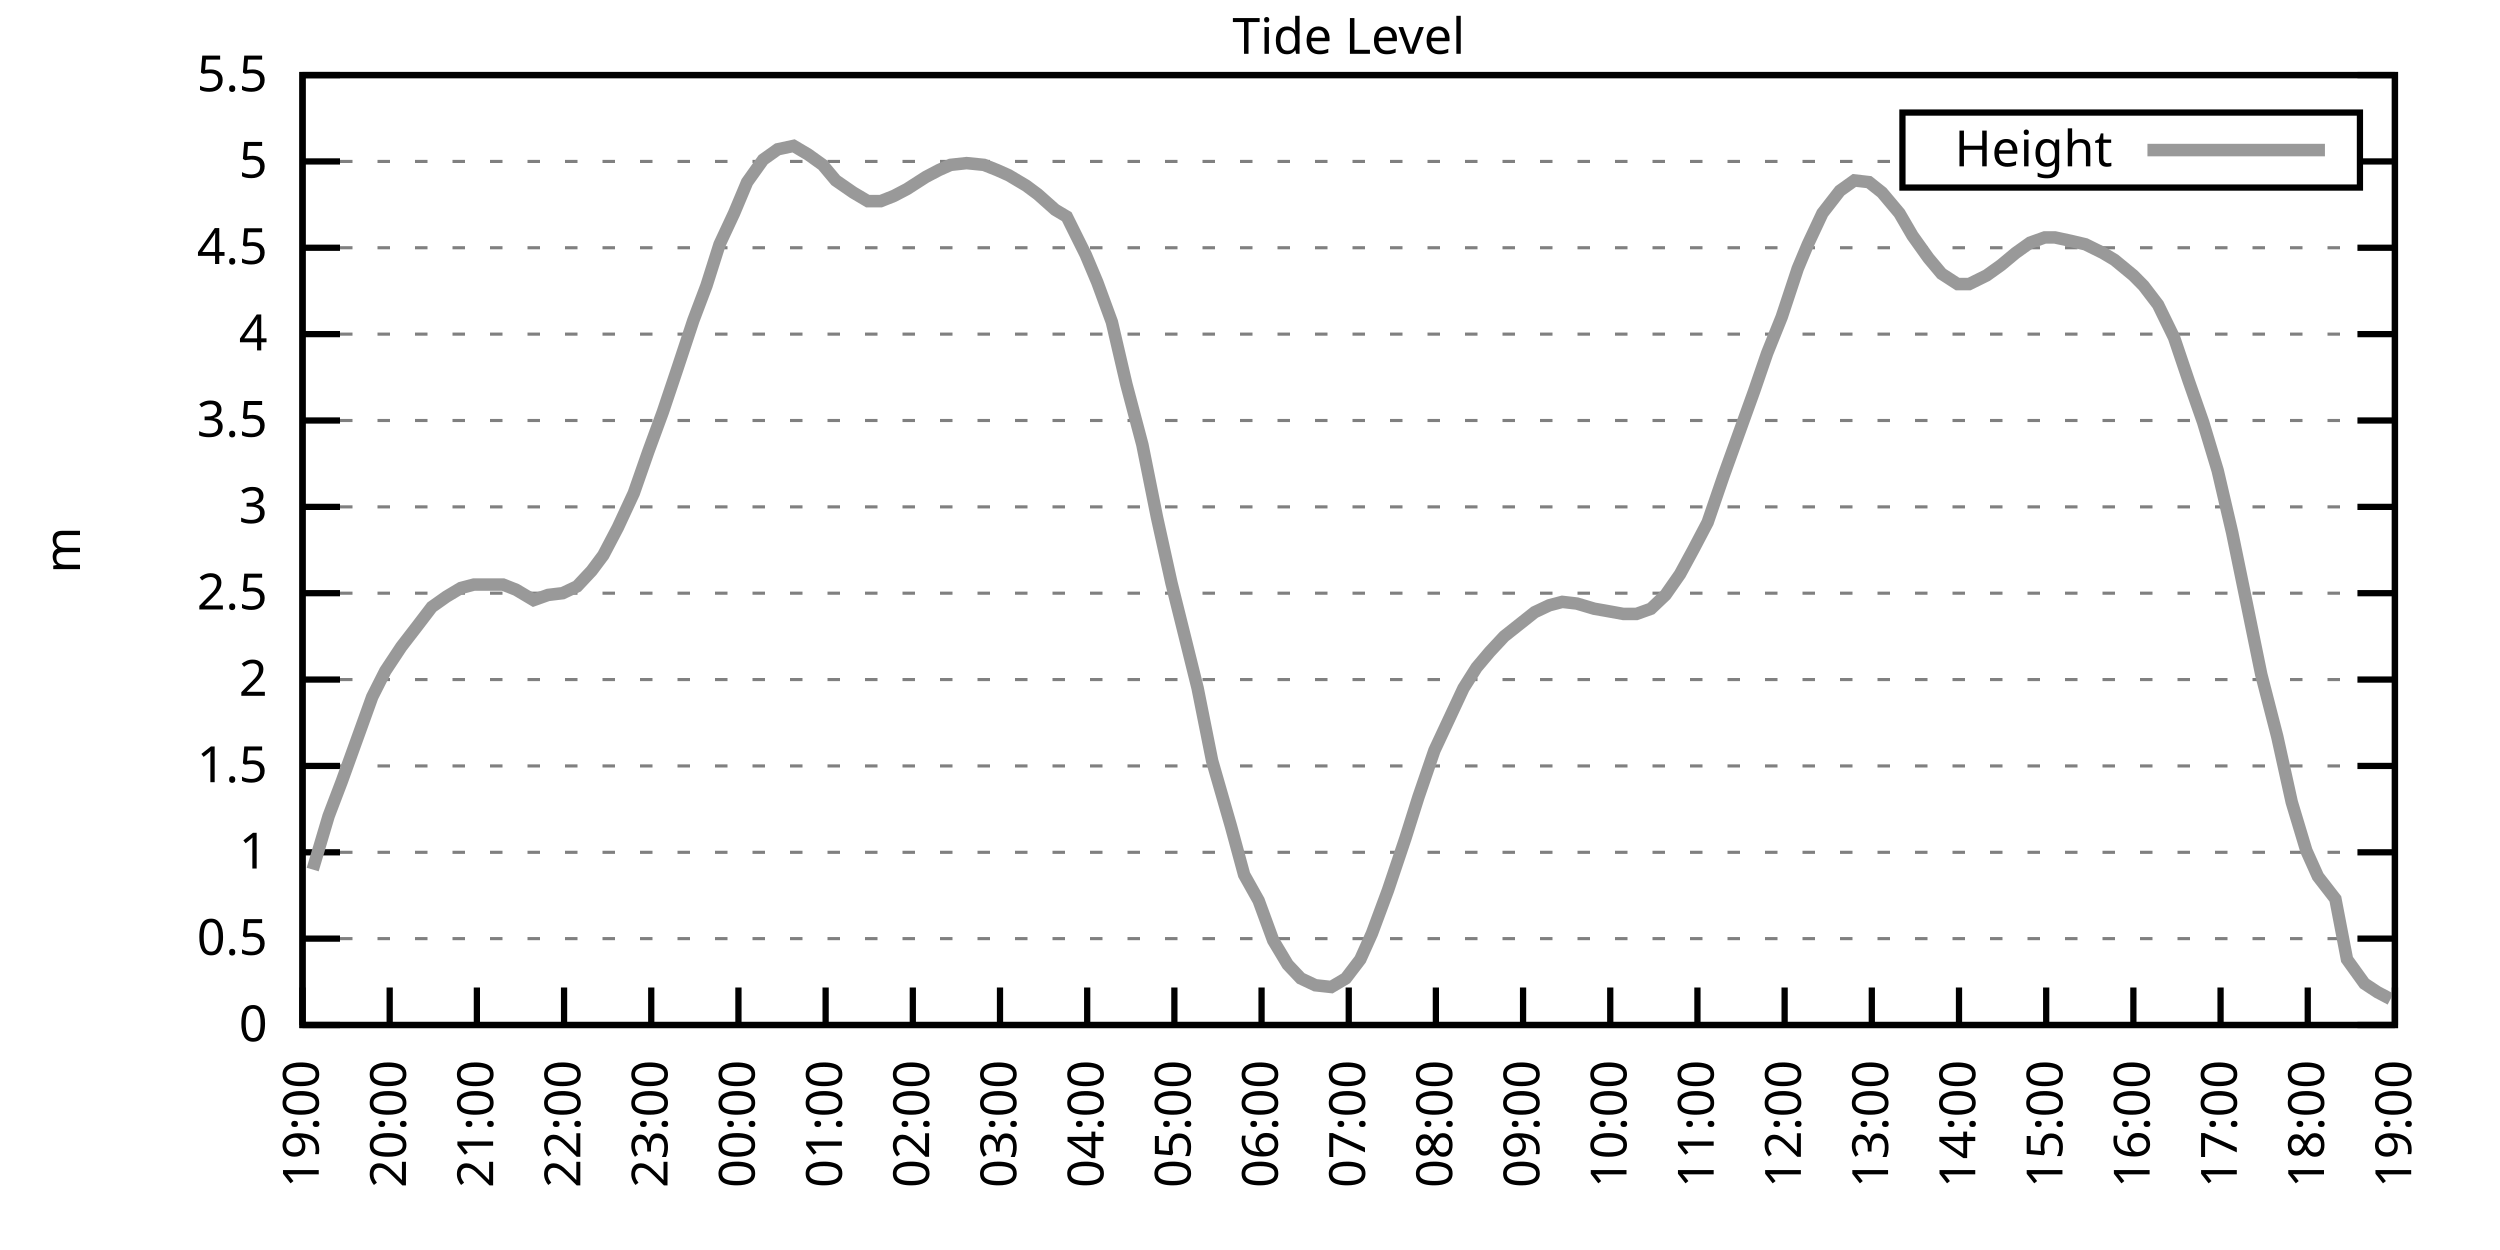
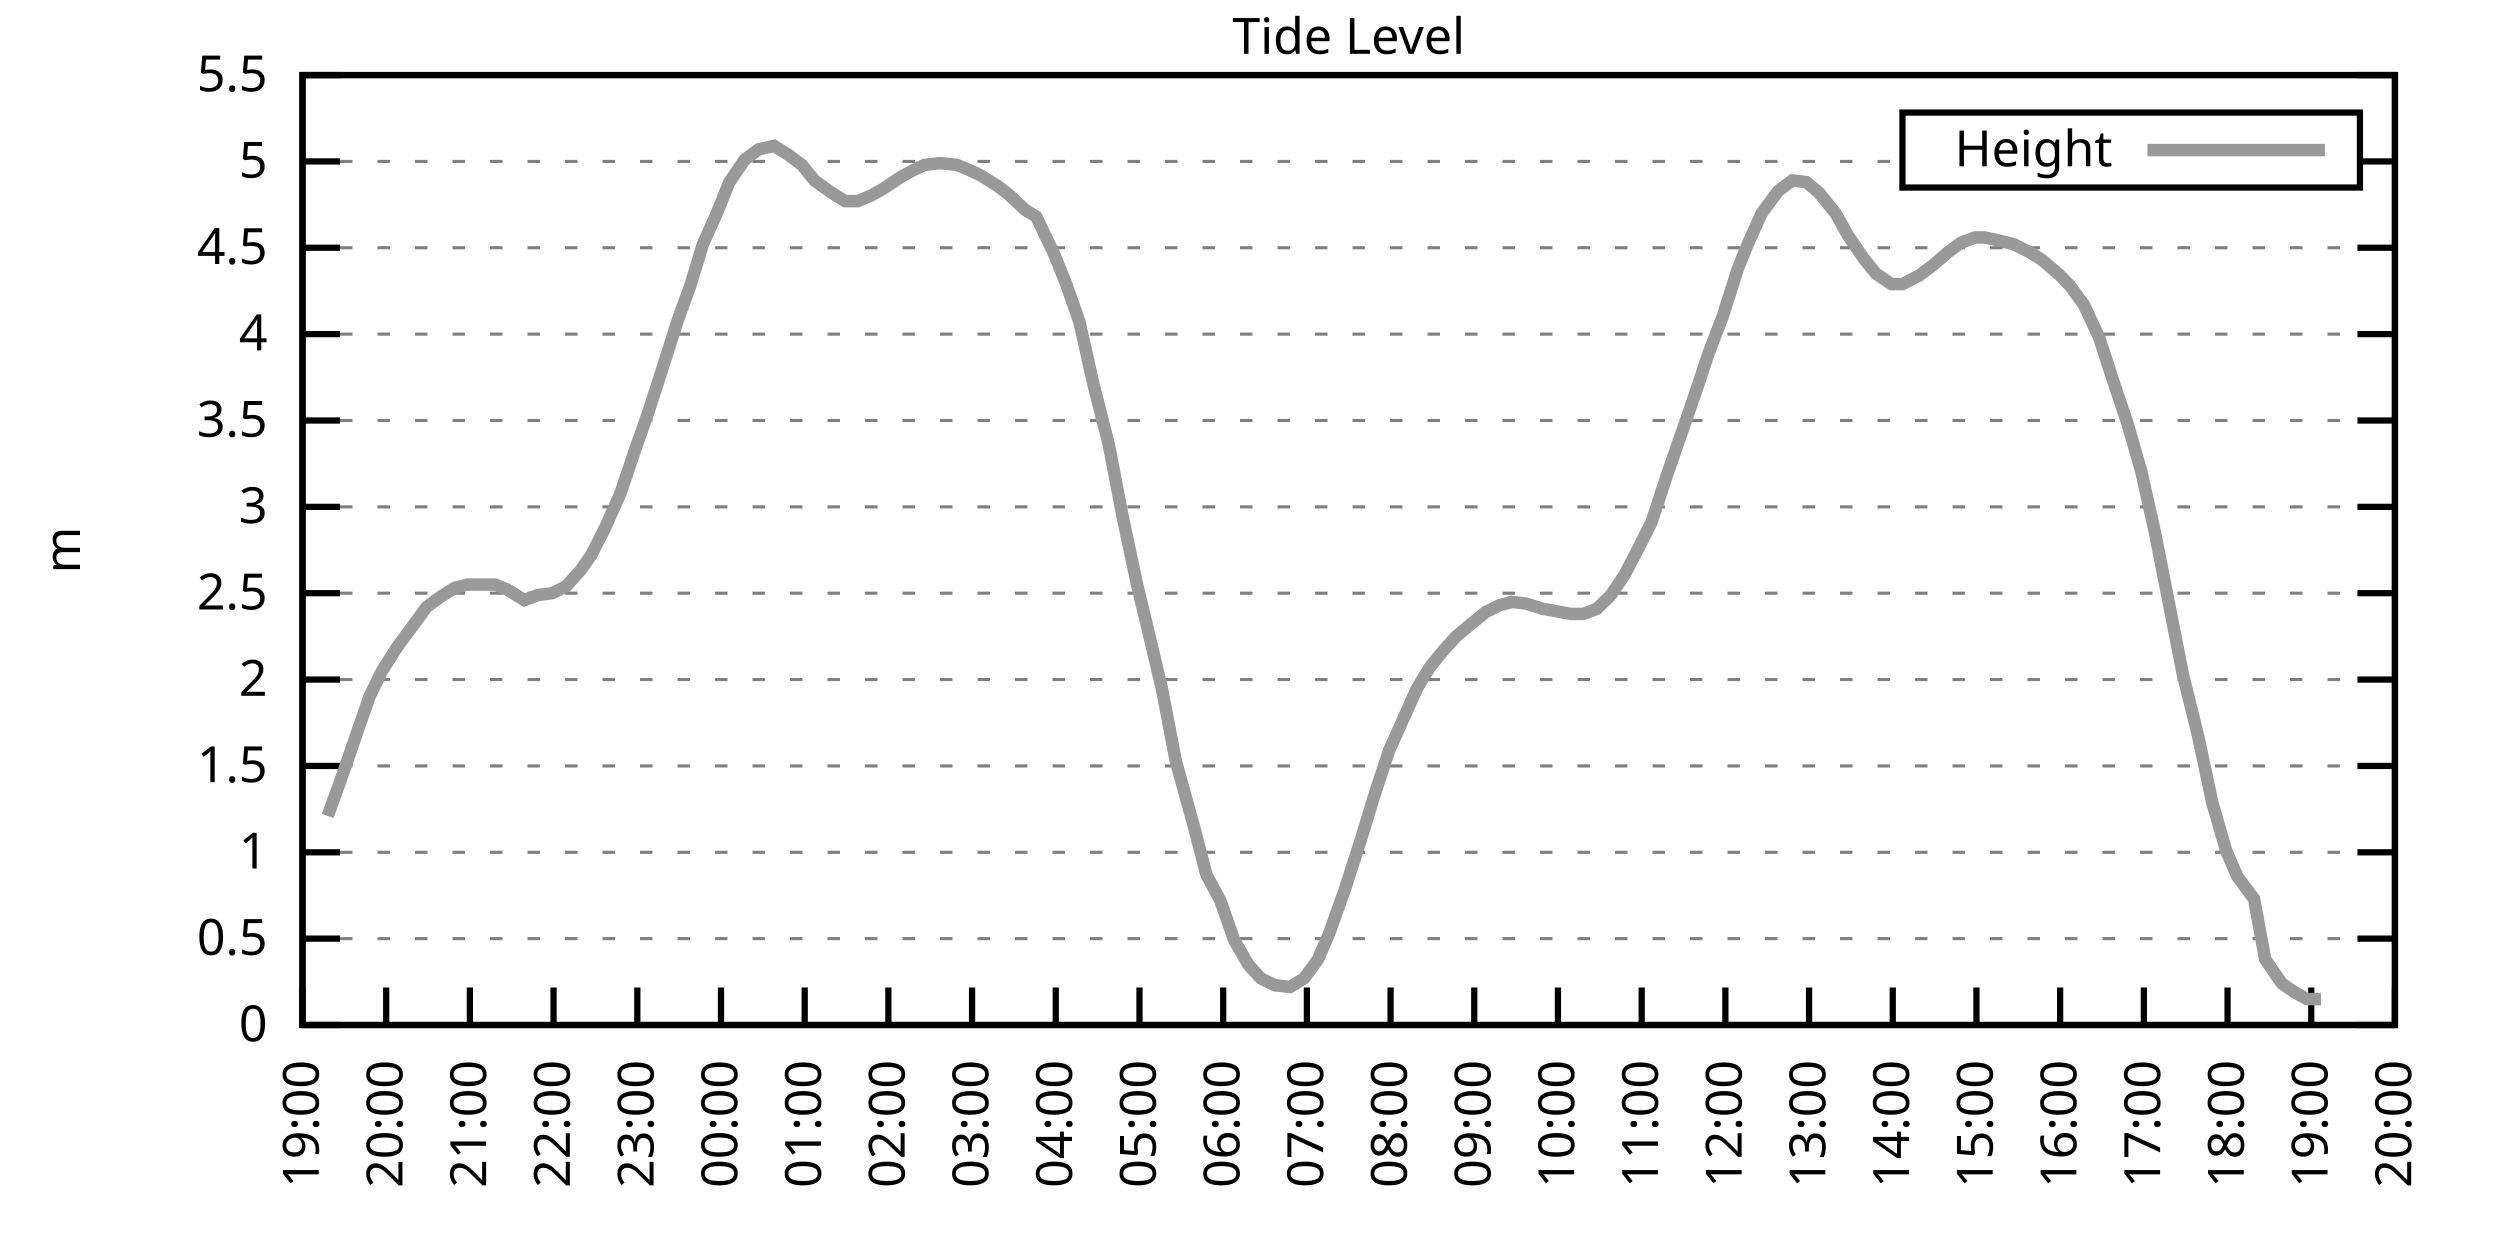
<svg xmlns="http://www.w3.org/2000/svg" xmlns:xlink="http://www.w3.org/1999/xlink" width="400" height="200" viewBox="0 0 400 200">
  <g id="gnuplot_canvas">
    <rect x="0" y="0" width="400" height="200" fill="none" />
    <defs>
      <circle id="gpDot" r="0.5" stroke-width="0.5" stroke="currentColor" />
      <path id="gpPt0" stroke-width="0.333" stroke="currentColor" d="M-1,0 h2 M0,-1 v2" />
      <path id="gpPt1" stroke-width="0.333" stroke="currentColor" d="M-1,-1 L1,1 M1,-1 L-1,1" />
      <path id="gpPt2" stroke-width="0.333" stroke="currentColor" d="M-1,0 L1,0 M0,-1 L0,1 M-1,-1 L1,1 M-1,1 L1,-1" />
      <rect id="gpPt3" stroke-width="0.333" stroke="currentColor" x="-1" y="-1" width="2" height="2" />
      <rect id="gpPt4" stroke-width="0.333" stroke="currentColor" fill="currentColor" x="-1" y="-1" width="2" height="2" />
      <circle id="gpPt5" stroke-width="0.333" stroke="currentColor" cx="0" cy="0" r="1" />
      <use xlink:href="#gpPt5" id="gpPt6" fill="currentColor" stroke="none" />
      <path id="gpPt7" stroke-width="0.333" stroke="currentColor" d="M0,-1.33 L-1.33,0.67 L1.33,0.67 z" />
      <use xlink:href="#gpPt7" id="gpPt8" fill="currentColor" stroke="none" />
      <use xlink:href="#gpPt7" id="gpPt9" stroke="currentColor" transform="rotate(180)" />
      <use xlink:href="#gpPt9" id="gpPt10" fill="currentColor" stroke="none" />
      <use xlink:href="#gpPt3" id="gpPt11" stroke="currentColor" transform="rotate(45)" />
      <use xlink:href="#gpPt11" id="gpPt12" fill="currentColor" stroke="none" />
      <path id="gpPt13" stroke-width="0.333" stroke="currentColor" d="M0,1.330 L1.265,0.411 L0.782,-1.067 L-0.782,-1.076 L-1.265,0.411 z" />
      <use xlink:href="#gpPt13" id="gpPt14" fill="currentColor" stroke="none" />
      <filter id="textbox" filterUnits="objectBoundingBox" x="0" y="0" height="1" width="1">
        <feFlood flood-color="white" flood-opacity="1" result="bgnd" />
        <feComposite in="SourceGraphic" in2="bgnd" operator="atop" />
      </filter>
      <filter id="greybox" filterUnits="objectBoundingBox" x="0" y="0" height="1" width="1">
        <feFlood flood-color="lightgrey" flood-opacity="1" result="grey" />
        <feComposite in="SourceGraphic" in2="grey" operator="atop" />
      </filter>
    </defs>
    <g fill="none" color="white" stroke="currentColor" stroke-width="1.00" stroke-linecap="butt" stroke-linejoin="miter">
</g>
    <g fill="none" color="black" stroke="currentColor" stroke-width="1.00" stroke-linecap="butt" stroke-linejoin="miter">
      <g stroke="none" shape-rendering="crispEdges">
        <polygon fill="rgb(255, 255, 255)" points="48.40,164.00 383.18,164.00 383.18,12.02 48.40,12.02 " />
      </g>
    </g>
    <g fill="none" color="black" stroke="currentColor" stroke-width="1.00" stroke-linecap="butt" stroke-linejoin="miter">
</g>
    <g fill="none" color="black" stroke="black" stroke-width="0.50" stroke-linecap="butt" stroke-linejoin="miter">
</g>
    <g fill="none" color="gray" stroke="currentColor" stroke-width="0.50" stroke-linecap="butt" stroke-linejoin="miter">
      <path stroke="gray" stroke-dasharray="2,4" class="gridline" d="M48.40,164.00 L383.19,164.00  " />
    </g>
    <g fill="none" color="gray" stroke="gray" stroke-width="1.00" stroke-linecap="butt" stroke-linejoin="miter">
</g>
    <g fill="none" color="black" stroke="currentColor" stroke-width="1.00" stroke-linecap="butt" stroke-linejoin="miter">
      <path stroke="black" d="M48.40,164.00 L54.40,164.00 M383.19,164.00 L377.19,164.00  " />
      <g transform="translate(42.80,166.60)" stroke="none" fill="black" font-family="Sans" font-size="8.00" text-anchor="end">
        <text>
          <tspan font-family="Sans"> 0</tspan>
        </text>
      </g>
    </g>
    <g fill="none" color="black" stroke="currentColor" stroke-width="1.00" stroke-linecap="butt" stroke-linejoin="miter">
</g>
    <g fill="none" color="black" stroke="black" stroke-width="0.50" stroke-linecap="butt" stroke-linejoin="miter">
</g>
    <g fill="none" color="gray" stroke="currentColor" stroke-width="0.50" stroke-linecap="butt" stroke-linejoin="miter">
      <path stroke="gray" stroke-dasharray="2,4" class="gridline" d="M48.40,150.18 L383.19,150.18  " />
    </g>
    <g fill="none" color="gray" stroke="gray" stroke-width="1.00" stroke-linecap="butt" stroke-linejoin="miter">
</g>
    <g fill="none" color="black" stroke="currentColor" stroke-width="1.00" stroke-linecap="butt" stroke-linejoin="miter">
      <path stroke="black" d="M48.40,150.18 L54.40,150.18 M383.19,150.18 L377.19,150.18  " />
      <g transform="translate(42.80,152.78)" stroke="none" fill="black" font-family="Sans" font-size="8.00" text-anchor="end">
        <text>
          <tspan font-family="Sans"> 0.5</tspan>
        </text>
      </g>
    </g>
    <g fill="none" color="black" stroke="currentColor" stroke-width="1.00" stroke-linecap="butt" stroke-linejoin="miter">
</g>
    <g fill="none" color="black" stroke="black" stroke-width="0.50" stroke-linecap="butt" stroke-linejoin="miter">
</g>
    <g fill="none" color="gray" stroke="currentColor" stroke-width="0.50" stroke-linecap="butt" stroke-linejoin="miter">
      <path stroke="gray" stroke-dasharray="2,4" class="gridline" d="M48.40,136.37 L383.19,136.37  " />
    </g>
    <g fill="none" color="gray" stroke="gray" stroke-width="1.00" stroke-linecap="butt" stroke-linejoin="miter">
</g>
    <g fill="none" color="black" stroke="currentColor" stroke-width="1.00" stroke-linecap="butt" stroke-linejoin="miter">
      <path stroke="black" d="M48.40,136.37 L54.40,136.37 M383.19,136.37 L377.19,136.37  " />
      <g transform="translate(42.80,138.97)" stroke="none" fill="black" font-family="Sans" font-size="8.00" text-anchor="end">
        <text>
          <tspan font-family="Sans"> 1</tspan>
        </text>
      </g>
    </g>
    <g fill="none" color="black" stroke="currentColor" stroke-width="1.00" stroke-linecap="butt" stroke-linejoin="miter">
</g>
    <g fill="none" color="black" stroke="black" stroke-width="0.50" stroke-linecap="butt" stroke-linejoin="miter">
</g>
    <g fill="none" color="gray" stroke="currentColor" stroke-width="0.50" stroke-linecap="butt" stroke-linejoin="miter">
      <path stroke="gray" stroke-dasharray="2,4" class="gridline" d="M48.40,122.55 L383.19,122.55  " />
    </g>
    <g fill="none" color="gray" stroke="gray" stroke-width="1.00" stroke-linecap="butt" stroke-linejoin="miter">
</g>
    <g fill="none" color="black" stroke="currentColor" stroke-width="1.00" stroke-linecap="butt" stroke-linejoin="miter">
      <path stroke="black" d="M48.40,122.55 L54.40,122.55 M383.19,122.55 L377.19,122.55  " />
      <g transform="translate(42.80,125.15)" stroke="none" fill="black" font-family="Sans" font-size="8.00" text-anchor="end">
        <text>
          <tspan font-family="Sans"> 1.5</tspan>
        </text>
      </g>
    </g>
    <g fill="none" color="black" stroke="currentColor" stroke-width="1.00" stroke-linecap="butt" stroke-linejoin="miter">
</g>
    <g fill="none" color="black" stroke="black" stroke-width="0.50" stroke-linecap="butt" stroke-linejoin="miter">
</g>
    <g fill="none" color="gray" stroke="currentColor" stroke-width="0.50" stroke-linecap="butt" stroke-linejoin="miter">
      <path stroke="gray" stroke-dasharray="2,4" class="gridline" d="M48.40,108.73 L383.19,108.73  " />
    </g>
    <g fill="none" color="gray" stroke="gray" stroke-width="1.00" stroke-linecap="butt" stroke-linejoin="miter">
</g>
    <g fill="none" color="black" stroke="currentColor" stroke-width="1.00" stroke-linecap="butt" stroke-linejoin="miter">
      <path stroke="black" d="M48.40,108.73 L54.40,108.73 M383.19,108.73 L377.19,108.73  " />
      <g transform="translate(42.80,111.33)" stroke="none" fill="black" font-family="Sans" font-size="8.00" text-anchor="end">
        <text>
          <tspan font-family="Sans"> 2</tspan>
        </text>
      </g>
    </g>
    <g fill="none" color="black" stroke="currentColor" stroke-width="1.00" stroke-linecap="butt" stroke-linejoin="miter">
</g>
    <g fill="none" color="black" stroke="black" stroke-width="0.50" stroke-linecap="butt" stroke-linejoin="miter">
</g>
    <g fill="none" color="gray" stroke="currentColor" stroke-width="0.50" stroke-linecap="butt" stroke-linejoin="miter">
      <path stroke="gray" stroke-dasharray="2,4" class="gridline" d="M48.40,94.91 L383.19,94.91  " />
    </g>
    <g fill="none" color="gray" stroke="gray" stroke-width="1.00" stroke-linecap="butt" stroke-linejoin="miter">
</g>
    <g fill="none" color="black" stroke="currentColor" stroke-width="1.00" stroke-linecap="butt" stroke-linejoin="miter">
      <path stroke="black" d="M48.40,94.91 L54.40,94.91 M383.19,94.91 L377.19,94.91  " />
      <g transform="translate(42.80,97.51)" stroke="none" fill="black" font-family="Sans" font-size="8.00" text-anchor="end">
        <text>
          <tspan font-family="Sans"> 2.5</tspan>
        </text>
      </g>
    </g>
    <g fill="none" color="black" stroke="currentColor" stroke-width="1.00" stroke-linecap="butt" stroke-linejoin="miter">
</g>
    <g fill="none" color="black" stroke="black" stroke-width="0.50" stroke-linecap="butt" stroke-linejoin="miter">
</g>
    <g fill="none" color="gray" stroke="currentColor" stroke-width="0.50" stroke-linecap="butt" stroke-linejoin="miter">
      <path stroke="gray" stroke-dasharray="2,4" class="gridline" d="M48.40,81.10 L383.19,81.10  " />
    </g>
    <g fill="none" color="gray" stroke="gray" stroke-width="1.00" stroke-linecap="butt" stroke-linejoin="miter">
</g>
    <g fill="none" color="black" stroke="currentColor" stroke-width="1.00" stroke-linecap="butt" stroke-linejoin="miter">
      <path stroke="black" d="M48.40,81.10 L54.40,81.10 M383.19,81.10 L377.19,81.10  " />
      <g transform="translate(42.80,83.70)" stroke="none" fill="black" font-family="Sans" font-size="8.00" text-anchor="end">
        <text>
          <tspan font-family="Sans"> 3</tspan>
        </text>
      </g>
    </g>
    <g fill="none" color="black" stroke="currentColor" stroke-width="1.00" stroke-linecap="butt" stroke-linejoin="miter">
</g>
    <g fill="none" color="black" stroke="black" stroke-width="0.50" stroke-linecap="butt" stroke-linejoin="miter">
</g>
    <g fill="none" color="gray" stroke="currentColor" stroke-width="0.50" stroke-linecap="butt" stroke-linejoin="miter">
      <path stroke="gray" stroke-dasharray="2,4" class="gridline" d="M48.40,67.28 L383.19,67.28  " />
    </g>
    <g fill="none" color="gray" stroke="gray" stroke-width="1.00" stroke-linecap="butt" stroke-linejoin="miter">
</g>
    <g fill="none" color="black" stroke="currentColor" stroke-width="1.00" stroke-linecap="butt" stroke-linejoin="miter">
      <path stroke="black" d="M48.40,67.28 L54.40,67.28 M383.19,67.28 L377.19,67.28  " />
      <g transform="translate(42.80,69.88)" stroke="none" fill="black" font-family="Sans" font-size="8.00" text-anchor="end">
        <text>
          <tspan font-family="Sans"> 3.5</tspan>
        </text>
      </g>
    </g>
    <g fill="none" color="black" stroke="currentColor" stroke-width="1.00" stroke-linecap="butt" stroke-linejoin="miter">
</g>
    <g fill="none" color="black" stroke="black" stroke-width="0.50" stroke-linecap="butt" stroke-linejoin="miter">
</g>
    <g fill="none" color="gray" stroke="currentColor" stroke-width="0.50" stroke-linecap="butt" stroke-linejoin="miter">
      <path stroke="gray" stroke-dasharray="2,4" class="gridline" d="M48.40,53.46 L383.19,53.46  " />
    </g>
    <g fill="none" color="gray" stroke="gray" stroke-width="1.00" stroke-linecap="butt" stroke-linejoin="miter">
</g>
    <g fill="none" color="black" stroke="currentColor" stroke-width="1.00" stroke-linecap="butt" stroke-linejoin="miter">
      <path stroke="black" d="M48.40,53.46 L54.40,53.46 M383.19,53.46 L377.19,53.46  " />
      <g transform="translate(42.80,56.06)" stroke="none" fill="black" font-family="Sans" font-size="8.00" text-anchor="end">
        <text>
          <tspan font-family="Sans"> 4</tspan>
        </text>
      </g>
    </g>
    <g fill="none" color="black" stroke="currentColor" stroke-width="1.00" stroke-linecap="butt" stroke-linejoin="miter">
</g>
    <g fill="none" color="black" stroke="black" stroke-width="0.50" stroke-linecap="butt" stroke-linejoin="miter">
</g>
    <g fill="none" color="gray" stroke="currentColor" stroke-width="0.50" stroke-linecap="butt" stroke-linejoin="miter">
      <path stroke="gray" stroke-dasharray="2,4" class="gridline" d="M48.40,39.64 L383.19,39.64  " />
    </g>
    <g fill="none" color="gray" stroke="gray" stroke-width="1.00" stroke-linecap="butt" stroke-linejoin="miter">
</g>
    <g fill="none" color="black" stroke="currentColor" stroke-width="1.00" stroke-linecap="butt" stroke-linejoin="miter">
      <path stroke="black" d="M48.40,39.64 L54.40,39.64 M383.19,39.64 L377.19,39.64  " />
      <g transform="translate(42.80,42.24)" stroke="none" fill="black" font-family="Sans" font-size="8.00" text-anchor="end">
        <text>
          <tspan font-family="Sans"> 4.5</tspan>
        </text>
      </g>
    </g>
    <g fill="none" color="black" stroke="currentColor" stroke-width="1.00" stroke-linecap="butt" stroke-linejoin="miter">
</g>
    <g fill="none" color="black" stroke="black" stroke-width="0.50" stroke-linecap="butt" stroke-linejoin="miter">
</g>
    <g fill="none" color="gray" stroke="currentColor" stroke-width="0.50" stroke-linecap="butt" stroke-linejoin="miter">
      <path stroke="gray" stroke-dasharray="2,4" class="gridline" d="M48.40,25.83 L304.39,25.83 M377.59,25.83 L383.19,25.83  " />
    </g>
    <g fill="none" color="gray" stroke="gray" stroke-width="1.00" stroke-linecap="butt" stroke-linejoin="miter">
</g>
    <g fill="none" color="black" stroke="currentColor" stroke-width="1.00" stroke-linecap="butt" stroke-linejoin="miter">
      <path stroke="black" d="M48.40,25.83 L54.40,25.83 M383.19,25.83 L377.19,25.83  " />
      <g transform="translate(42.80,28.43)" stroke="none" fill="black" font-family="Sans" font-size="8.00" text-anchor="end">
        <text>
          <tspan font-family="Sans"> 5</tspan>
        </text>
      </g>
    </g>
    <g fill="none" color="black" stroke="currentColor" stroke-width="1.00" stroke-linecap="butt" stroke-linejoin="miter">
</g>
    <g fill="none" color="black" stroke="black" stroke-width="0.50" stroke-linecap="butt" stroke-linejoin="miter">
</g>
    <g fill="none" color="gray" stroke="currentColor" stroke-width="0.50" stroke-linecap="butt" stroke-linejoin="miter">
      <path stroke="gray" stroke-dasharray="2,4" class="gridline" d="M48.40,12.01 L383.19,12.01  " />
    </g>
    <g fill="none" color="gray" stroke="gray" stroke-width="1.00" stroke-linecap="butt" stroke-linejoin="miter">
</g>
    <g fill="none" color="black" stroke="currentColor" stroke-width="1.00" stroke-linecap="butt" stroke-linejoin="miter">
      <path stroke="black" d="M48.40,12.01 L54.40,12.01 M383.19,12.01 L377.19,12.01  " />
      <g transform="translate(42.80,14.61)" stroke="none" fill="black" font-family="Sans" font-size="8.00" text-anchor="end">
        <text>
          <tspan font-family="Sans"> 5.5</tspan>
        </text>
      </g>
    </g>
    <g fill="none" color="black" stroke="currentColor" stroke-width="1.00" stroke-linecap="butt" stroke-linejoin="miter">
      <path stroke="black" d="M48.40,164.00 L48.40,158.00  " />
      <g transform="translate(51.00,169.60) rotate(270.00)" stroke="none" fill="black" font-family="Sans" font-size="8.00" text-anchor="end">
        <text>
          <tspan font-family="Sans">19:00</tspan>
        </text>
      </g>
    </g>
    <g fill="none" color="black" stroke="currentColor" stroke-width="1.00" stroke-linecap="butt" stroke-linejoin="miter">
-       <path stroke="black" d="M62.35,164.00 L62.35,158.00  " />
-       <g transform="translate(64.95,169.60) rotate(270.00)" stroke="none" fill="black" font-family="Sans" font-size="8.00" text-anchor="end">
+       <path stroke="black" d="M61.79,164.00 L61.79,158.00  " />
+       <g transform="translate(64.39,169.60) rotate(270.00)" stroke="none" fill="black" font-family="Sans" font-size="8.00" text-anchor="end">
        <text>
          <tspan font-family="Sans">20:00</tspan>
        </text>
      </g>
    </g>
    <g fill="none" color="black" stroke="currentColor" stroke-width="1.00" stroke-linecap="butt" stroke-linejoin="miter">
-       <path stroke="black" d="M76.30,164.00 L76.30,158.00  " />
-       <g transform="translate(78.90,169.60) rotate(270.00)" stroke="none" fill="black" font-family="Sans" font-size="8.00" text-anchor="end">
+       <path stroke="black" d="M75.18,164.00 L75.18,158.00  " />
+       <g transform="translate(77.78,169.60) rotate(270.00)" stroke="none" fill="black" font-family="Sans" font-size="8.00" text-anchor="end">
        <text>
          <tspan font-family="Sans">21:00</tspan>
        </text>
      </g>
    </g>
    <g fill="none" color="black" stroke="currentColor" stroke-width="1.00" stroke-linecap="butt" stroke-linejoin="miter">
-       <path stroke="black" d="M90.25,164.00 L90.25,158.00  " />
-       <g transform="translate(92.85,169.60) rotate(270.00)" stroke="none" fill="black" font-family="Sans" font-size="8.00" text-anchor="end">
+       <path stroke="black" d="M88.57,164.00 L88.57,158.00  " />
+       <g transform="translate(91.17,169.60) rotate(270.00)" stroke="none" fill="black" font-family="Sans" font-size="8.00" text-anchor="end">
        <text>
          <tspan font-family="Sans">22:00</tspan>
        </text>
      </g>
    </g>
    <g fill="none" color="black" stroke="currentColor" stroke-width="1.00" stroke-linecap="butt" stroke-linejoin="miter">
-       <path stroke="black" d="M104.20,164.00 L104.20,158.00  " />
-       <g transform="translate(106.80,169.60) rotate(270.00)" stroke="none" fill="black" font-family="Sans" font-size="8.00" text-anchor="end">
+       <path stroke="black" d="M101.97,164.00 L101.97,158.00  " />
+       <g transform="translate(104.57,169.60) rotate(270.00)" stroke="none" fill="black" font-family="Sans" font-size="8.00" text-anchor="end">
        <text>
          <tspan font-family="Sans">23:00</tspan>
        </text>
      </g>
    </g>
    <g fill="none" color="black" stroke="currentColor" stroke-width="1.00" stroke-linecap="butt" stroke-linejoin="miter">
-       <path stroke="black" d="M118.15,164.00 L118.15,158.00  " />
-       <g transform="translate(120.75,169.60) rotate(270.00)" stroke="none" fill="black" font-family="Sans" font-size="8.00" text-anchor="end">
+       <path stroke="black" d="M115.36,164.00 L115.36,158.00  " />
+       <g transform="translate(117.96,169.60) rotate(270.00)" stroke="none" fill="black" font-family="Sans" font-size="8.00" text-anchor="end">
        <text>
          <tspan font-family="Sans">00:00</tspan>
        </text>
      </g>
    </g>
    <g fill="none" color="black" stroke="currentColor" stroke-width="1.00" stroke-linecap="butt" stroke-linejoin="miter">
-       <path stroke="black" d="M132.10,164.00 L132.10,158.00  " />
-       <g transform="translate(134.70,169.60) rotate(270.00)" stroke="none" fill="black" font-family="Sans" font-size="8.00" text-anchor="end">
+       <path stroke="black" d="M128.75,164.00 L128.75,158.00  " />
+       <g transform="translate(131.35,169.60) rotate(270.00)" stroke="none" fill="black" font-family="Sans" font-size="8.00" text-anchor="end">
        <text>
          <tspan font-family="Sans">01:00</tspan>
        </text>
      </g>
    </g>
    <g fill="none" color="black" stroke="currentColor" stroke-width="1.00" stroke-linecap="butt" stroke-linejoin="miter">
-       <path stroke="black" d="M146.05,164.00 L146.05,158.00  " />
-       <g transform="translate(148.65,169.60) rotate(270.00)" stroke="none" fill="black" font-family="Sans" font-size="8.00" text-anchor="end">
+       <path stroke="black" d="M142.14,164.00 L142.14,158.00  " />
+       <g transform="translate(144.74,169.60) rotate(270.00)" stroke="none" fill="black" font-family="Sans" font-size="8.00" text-anchor="end">
        <text>
          <tspan font-family="Sans">02:00</tspan>
        </text>
      </g>
    </g>
    <g fill="none" color="black" stroke="currentColor" stroke-width="1.00" stroke-linecap="butt" stroke-linejoin="miter">
-       <path stroke="black" d="M160.00,164.00 L160.00,158.00  " />
-       <g transform="translate(162.60,169.60) rotate(270.00)" stroke="none" fill="black" font-family="Sans" font-size="8.00" text-anchor="end">
+       <path stroke="black" d="M155.53,164.00 L155.53,158.00  " />
+       <g transform="translate(158.13,169.60) rotate(270.00)" stroke="none" fill="black" font-family="Sans" font-size="8.00" text-anchor="end">
        <text>
          <tspan font-family="Sans">03:00</tspan>
        </text>
      </g>
    </g>
    <g fill="none" color="black" stroke="currentColor" stroke-width="1.00" stroke-linecap="butt" stroke-linejoin="miter">
-       <path stroke="black" d="M173.95,164.00 L173.95,158.00  " />
-       <g transform="translate(176.55,169.60) rotate(270.00)" stroke="none" fill="black" font-family="Sans" font-size="8.00" text-anchor="end">
+       <path stroke="black" d="M168.92,164.00 L168.92,158.00  " />
+       <g transform="translate(171.52,169.60) rotate(270.00)" stroke="none" fill="black" font-family="Sans" font-size="8.00" text-anchor="end">
        <text>
          <tspan font-family="Sans">04:00</tspan>
        </text>
      </g>
    </g>
    <g fill="none" color="black" stroke="currentColor" stroke-width="1.00" stroke-linecap="butt" stroke-linejoin="miter">
-       <path stroke="black" d="M187.90,164.00 L187.90,158.00  " />
-       <g transform="translate(190.50,169.60) rotate(270.00)" stroke="none" fill="black" font-family="Sans" font-size="8.00" text-anchor="end">
+       <path stroke="black" d="M182.32,164.00 L182.32,158.00  " />
+       <g transform="translate(184.92,169.60) rotate(270.00)" stroke="none" fill="black" font-family="Sans" font-size="8.00" text-anchor="end">
        <text>
          <tspan font-family="Sans">05:00</tspan>
        </text>
      </g>
    </g>
    <g fill="none" color="black" stroke="currentColor" stroke-width="1.00" stroke-linecap="butt" stroke-linejoin="miter">
-       <path stroke="black" d="M201.85,164.00 L201.85,158.00  " />
-       <g transform="translate(204.45,169.60) rotate(270.00)" stroke="none" fill="black" font-family="Sans" font-size="8.00" text-anchor="end">
+       <path stroke="black" d="M195.71,164.00 L195.71,158.00  " />
+       <g transform="translate(198.31,169.60) rotate(270.00)" stroke="none" fill="black" font-family="Sans" font-size="8.00" text-anchor="end">
        <text>
          <tspan font-family="Sans">06:00</tspan>
        </text>
      </g>
    </g>
    <g fill="none" color="black" stroke="currentColor" stroke-width="1.00" stroke-linecap="butt" stroke-linejoin="miter">
-       <path stroke="black" d="M215.80,164.00 L215.80,158.00  " />
-       <g transform="translate(218.40,169.60) rotate(270.00)" stroke="none" fill="black" font-family="Sans" font-size="8.00" text-anchor="end">
+       <path stroke="black" d="M209.10,164.00 L209.10,158.00  " />
+       <g transform="translate(211.70,169.60) rotate(270.00)" stroke="none" fill="black" font-family="Sans" font-size="8.00" text-anchor="end">
        <text>
          <tspan font-family="Sans">07:00</tspan>
        </text>
      </g>
    </g>
    <g fill="none" color="black" stroke="currentColor" stroke-width="1.00" stroke-linecap="butt" stroke-linejoin="miter">
-       <path stroke="black" d="M229.74,164.00 L229.74,158.00  " />
-       <g transform="translate(232.34,169.60) rotate(270.00)" stroke="none" fill="black" font-family="Sans" font-size="8.00" text-anchor="end">
+       <path stroke="black" d="M222.49,164.00 L222.49,158.00  " />
+       <g transform="translate(225.09,169.60) rotate(270.00)" stroke="none" fill="black" font-family="Sans" font-size="8.00" text-anchor="end">
        <text>
          <tspan font-family="Sans">08:00</tspan>
        </text>
      </g>
    </g>
    <g fill="none" color="black" stroke="currentColor" stroke-width="1.00" stroke-linecap="butt" stroke-linejoin="miter">
-       <path stroke="black" d="M243.69,164.00 L243.69,158.00  " />
-       <g transform="translate(246.29,169.60) rotate(270.00)" stroke="none" fill="black" font-family="Sans" font-size="8.00" text-anchor="end">
+       <path stroke="black" d="M235.88,164.00 L235.88,158.00  " />
+       <g transform="translate(238.48,169.60) rotate(270.00)" stroke="none" fill="black" font-family="Sans" font-size="8.00" text-anchor="end">
        <text>
          <tspan font-family="Sans">09:00</tspan>
        </text>
      </g>
    </g>
    <g fill="none" color="black" stroke="currentColor" stroke-width="1.00" stroke-linecap="butt" stroke-linejoin="miter">
-       <path stroke="black" d="M257.64,164.00 L257.64,158.00  " />
-       <g transform="translate(260.24,169.60) rotate(270.00)" stroke="none" fill="black" font-family="Sans" font-size="8.00" text-anchor="end">
+       <path stroke="black" d="M249.27,164.00 L249.27,158.00  " />
+       <g transform="translate(251.87,169.60) rotate(270.00)" stroke="none" fill="black" font-family="Sans" font-size="8.00" text-anchor="end">
        <text>
          <tspan font-family="Sans">10:00</tspan>
        </text>
      </g>
    </g>
    <g fill="none" color="black" stroke="currentColor" stroke-width="1.00" stroke-linecap="butt" stroke-linejoin="miter">
-       <path stroke="black" d="M271.59,164.00 L271.59,158.00  " />
-       <g transform="translate(274.19,169.60) rotate(270.00)" stroke="none" fill="black" font-family="Sans" font-size="8.00" text-anchor="end">
+       <path stroke="black" d="M262.67,164.00 L262.67,158.00  " />
+       <g transform="translate(265.27,169.60) rotate(270.00)" stroke="none" fill="black" font-family="Sans" font-size="8.00" text-anchor="end">
        <text>
          <tspan font-family="Sans">11:00</tspan>
        </text>
      </g>
    </g>
    <g fill="none" color="black" stroke="currentColor" stroke-width="1.00" stroke-linecap="butt" stroke-linejoin="miter">
-       <path stroke="black" d="M285.54,164.00 L285.54,158.00  " />
-       <g transform="translate(288.14,169.60) rotate(270.00)" stroke="none" fill="black" font-family="Sans" font-size="8.00" text-anchor="end">
+       <path stroke="black" d="M276.06,164.00 L276.06,158.00  " />
+       <g transform="translate(278.66,169.60) rotate(270.00)" stroke="none" fill="black" font-family="Sans" font-size="8.00" text-anchor="end">
        <text>
          <tspan font-family="Sans">12:00</tspan>
        </text>
      </g>
    </g>
    <g fill="none" color="black" stroke="currentColor" stroke-width="1.00" stroke-linecap="butt" stroke-linejoin="miter">
-       <path stroke="black" d="M299.49,164.00 L299.49,158.00  " />
-       <g transform="translate(302.09,169.60) rotate(270.00)" stroke="none" fill="black" font-family="Sans" font-size="8.00" text-anchor="end">
+       <path stroke="black" d="M289.45,164.00 L289.45,158.00  " />
+       <g transform="translate(292.05,169.60) rotate(270.00)" stroke="none" fill="black" font-family="Sans" font-size="8.00" text-anchor="end">
        <text>
          <tspan font-family="Sans">13:00</tspan>
        </text>
      </g>
    </g>
    <g fill="none" color="black" stroke="currentColor" stroke-width="1.00" stroke-linecap="butt" stroke-linejoin="miter">
-       <path stroke="black" d="M313.44,164.00 L313.44,158.00  " />
-       <g transform="translate(316.04,169.60) rotate(270.00)" stroke="none" fill="black" font-family="Sans" font-size="8.00" text-anchor="end">
+       <path stroke="black" d="M302.84,164.00 L302.84,158.00  " />
+       <g transform="translate(305.44,169.60) rotate(270.00)" stroke="none" fill="black" font-family="Sans" font-size="8.00" text-anchor="end">
        <text>
          <tspan font-family="Sans">14:00</tspan>
        </text>
      </g>
    </g>
    <g fill="none" color="black" stroke="currentColor" stroke-width="1.00" stroke-linecap="butt" stroke-linejoin="miter">
-       <path stroke="black" d="M327.39,164.00 L327.39,158.00  " />
-       <g transform="translate(329.99,169.60) rotate(270.00)" stroke="none" fill="black" font-family="Sans" font-size="8.00" text-anchor="end">
+       <path stroke="black" d="M316.23,164.00 L316.23,158.00  " />
+       <g transform="translate(318.83,169.60) rotate(270.00)" stroke="none" fill="black" font-family="Sans" font-size="8.00" text-anchor="end">
        <text>
          <tspan font-family="Sans">15:00</tspan>
        </text>
      </g>
    </g>
    <g fill="none" color="black" stroke="currentColor" stroke-width="1.00" stroke-linecap="butt" stroke-linejoin="miter">
-       <path stroke="black" d="M341.34,164.00 L341.34,158.00  " />
-       <g transform="translate(343.94,169.60) rotate(270.00)" stroke="none" fill="black" font-family="Sans" font-size="8.00" text-anchor="end">
+       <path stroke="black" d="M329.62,164.00 L329.62,158.00  " />
+       <g transform="translate(332.22,169.60) rotate(270.00)" stroke="none" fill="black" font-family="Sans" font-size="8.00" text-anchor="end">
        <text>
          <tspan font-family="Sans">16:00</tspan>
        </text>
      </g>
    </g>
    <g fill="none" color="black" stroke="currentColor" stroke-width="1.00" stroke-linecap="butt" stroke-linejoin="miter">
-       <path stroke="black" d="M355.29,164.00 L355.29,158.00  " />
-       <g transform="translate(357.89,169.60) rotate(270.00)" stroke="none" fill="black" font-family="Sans" font-size="8.00" text-anchor="end">
+       <path stroke="black" d="M343.02,164.00 L343.02,158.00  " />
+       <g transform="translate(345.62,169.60) rotate(270.00)" stroke="none" fill="black" font-family="Sans" font-size="8.00" text-anchor="end">
        <text>
          <tspan font-family="Sans">17:00</tspan>
        </text>
      </g>
    </g>
    <g fill="none" color="black" stroke="currentColor" stroke-width="1.00" stroke-linecap="butt" stroke-linejoin="miter">
-       <path stroke="black" d="M369.24,164.00 L369.24,158.00  " />
-       <g transform="translate(371.84,169.60) rotate(270.00)" stroke="none" fill="black" font-family="Sans" font-size="8.00" text-anchor="end">
+       <path stroke="black" d="M356.41,164.00 L356.41,158.00  " />
+       <g transform="translate(359.01,169.60) rotate(270.00)" stroke="none" fill="black" font-family="Sans" font-size="8.00" text-anchor="end">
        <text>
          <tspan font-family="Sans">18:00</tspan>
+         </text>
+       </g>
+     </g>
+     <g fill="none" color="black" stroke="currentColor" stroke-width="1.00" stroke-linecap="butt" stroke-linejoin="miter">
+       <path stroke="black" d="M369.80,164.00 L369.80,158.00  " />
+       <g transform="translate(372.40,169.60) rotate(270.00)" stroke="none" fill="black" font-family="Sans" font-size="8.00" text-anchor="end">
+         <text>
+           <tspan font-family="Sans">19:00</tspan>
        </text>
      </g>
    </g>
    <g fill="none" color="black" stroke="currentColor" stroke-width="1.00" stroke-linecap="butt" stroke-linejoin="miter">
      <path stroke="black" d="M383.19,164.00 L383.19,158.00  " />
      <g transform="translate(385.79,169.60) rotate(270.00)" stroke="none" fill="black" font-family="Sans" font-size="8.00" text-anchor="end">
        <text>
-           <tspan font-family="Sans">19:00</tspan>
+           <tspan font-family="Sans">20:00</tspan>
        </text>
      </g>
    </g>
    <g fill="none" color="black" stroke="currentColor" stroke-width="1.00" stroke-linecap="butt" stroke-linejoin="miter">
</g>
    <g fill="none" color="black" stroke="currentColor" stroke-width="1.00" stroke-linecap="butt" stroke-linejoin="miter">
      <path stroke="black" d="M48.40,12.01 L48.40,164.00 L383.19,164.00 L383.19,12.01 L48.40,12.01 Z  " />
    </g>
    <g fill="none" color="black" stroke="currentColor" stroke-width="1.00" stroke-linecap="butt" stroke-linejoin="miter">
</g>
    <g fill="none" color="black" stroke="currentColor" stroke-width="1.00" stroke-linecap="butt" stroke-linejoin="miter">
      <path stroke="black" d="M304.39,30.01 L304.39,18.01 L377.59,18.01 L377.59,30.01 L304.39,30.01 Z  " />
    </g>
    <g id="Tide_level_plot_1">
      <g fill="none" color="white" stroke="black" stroke-width="2.00" stroke-linecap="butt" stroke-linejoin="miter">
</g>
      <g fill="none" color="black" stroke="currentColor" stroke-width="2.00" stroke-linecap="butt" stroke-linejoin="miter">
        <g transform="translate(337.99,26.61)" stroke="none" fill="black" font-family="Sans" font-size="8.00" text-anchor="end">
          <text>
            <tspan font-family="Sans">Height</tspan>
          </text>
        </g>
      </g>
      <g fill="none" color="black" stroke="currentColor" stroke-width="2.00" stroke-linecap="butt" stroke-linejoin="miter">
-         <path stroke="rgb(153, 153, 153)" d="M343.59,24.01 L371.99,24.01 M50.03,139.13 L52.58,130.56 L54.68,125.04 L57.47,117.30 L59.56,111.49 L61.65,107.35   L64.21,103.48 L66.77,100.16 L69.09,97.12 L71.42,95.47 L73.74,94.08 L75.83,93.53 L78.16,93.53 L80.48,93.53   L82.58,94.36 L85.37,96.02 L87.69,95.19 L90.02,94.91 L92.34,93.81 L94.67,91.32 L96.53,88.83 L98.85,84.41   L101.41,78.89 L103.73,72.25 L106.06,65.90 L108.38,58.99 L110.94,51.25 L113.03,45.72 L115.13,39.09 L117.45,34.12   L119.54,29.14 L122.10,25.55 L124.43,23.89 L126.98,23.34 L129.31,24.72 L131.63,26.38 L133.72,28.87 L136.51,30.80   L138.84,32.18 L140.93,32.18 L143.02,31.35 L145.12,30.25 L148.14,28.31 L150.23,27.21 L152.09,26.38 L154.65,26.10   L157.44,26.38 L159.53,27.21 L161.39,28.04 L164.18,29.70 L166.04,31.08 L168.83,33.56 L170.69,34.67 L173.71,40.75   L175.57,45.17 L177.90,51.53 L180.22,61.48 L182.78,71.15 L185.11,82.75 L187.43,93.26 L189.29,100.72 L191.62,110.11   L193.94,121.72 L196.96,132.22 L199.06,139.96 L201.38,144.10 L203.71,150.46 L206.03,154.33 L208.12,156.54 L210.45,157.64   L213.01,157.92 L215.33,156.54 L217.65,153.50 L219.51,149.35 L222.07,142.45 L224.86,134.15 L226.95,127.52 L229.51,120.06   L234.16,110.11 L236.25,106.80 L238.35,104.31 L240.67,101.82 L243.46,99.61 L245.55,97.95 L247.88,96.85 L249.97,96.30   L252.30,96.57 L255.09,97.40 L256.71,97.68 L259.74,98.23 L261.83,98.23 L264.15,97.40 L266.48,95.19 L268.80,91.87   L270.90,88.00 L273.22,83.58 L275.78,76.12 L277.87,70.32 L280.66,62.58 L282.75,56.50 L285.08,50.70 L287.64,42.96   L289.26,39.09 L291.59,34.12 L294.38,30.53 L296.70,28.87 L299.03,29.14 L301.12,30.80 L303.91,34.12 L306.00,37.71   L308.56,41.30 L310.65,43.79 L313.21,45.45 L315.07,45.45 L317.86,44.07 L320.18,42.41 L322.51,40.47 L324.83,38.82   L327.16,37.99 L328.79,37.99 L331.34,38.54 L333.67,39.09 L336.46,40.47 L338.32,41.58 L341.34,44.07 L342.97,45.72   L345.29,48.76 L347.85,54.01 L350.18,60.92 L352.50,67.56 L354.83,75.29 L357.15,85.24 L359.48,96.57 L361.80,107.90   L364.36,117.85 L366.68,128.35 L369.01,136.09 L370.87,140.23 L373.66,143.83 L375.52,153.50 L378.31,157.37 L380.40,158.75   L382.49,159.85  " />
+         <path stroke="rgb(153, 153, 153)" d="M343.59,24.01 L371.99,24.01 M52.42,130.56 L54.43,125.04 L57.10,117.30 L59.11,111.49 L61.12,107.35 L63.58,103.48   L66.03,100.16 L68.26,97.12 L70.50,95.47 L72.73,94.08 L74.74,93.53 L76.97,93.53 L79.20,93.53 L81.21,94.36   L83.89,96.02 L86.12,95.19 L88.35,94.91 L90.58,93.81 L92.82,91.32 L94.60,88.83 L96.83,84.41 L99.29,78.89   L101.52,72.25 L103.75,65.90 L105.98,58.99 L108.44,51.25 L110.45,45.72 L112.46,39.09 L114.69,34.12 L116.70,29.14   L119.15,25.55 L121.38,23.89 L123.84,23.34 L126.07,24.72 L128.30,26.38 L130.31,28.87 L132.99,30.80 L135.22,32.18   L137.23,32.18 L139.24,31.35 L141.25,30.25 L144.15,28.31 L146.16,27.21 L147.94,26.38 L150.40,26.10 L153.08,26.38   L155.09,27.21 L156.87,28.04 L159.55,29.70 L161.34,31.08 L164.01,33.56 L165.80,34.67 L168.70,40.75 L170.49,45.17   L172.72,51.53 L174.95,61.48 L177.41,71.15 L179.64,82.75 L181.87,93.26 L183.66,100.72 L185.89,110.11 L188.12,121.72   L191.02,132.22 L193.03,139.96 L195.26,144.10 L197.49,150.46 L199.73,154.33 L201.73,156.54 L203.97,157.64 L206.42,157.92   L208.65,156.54 L210.88,153.50 L212.67,149.35 L215.13,142.45 L217.80,134.15 L219.81,127.52 L222.27,120.06 L226.73,110.11   L228.74,106.80 L230.75,104.31 L232.98,101.82 L235.66,99.61 L237.67,97.95 L239.90,96.85 L241.91,96.30 L244.14,96.57   L246.82,97.40 L248.38,97.68 L251.28,98.23 L253.29,98.23 L255.52,97.40 L257.76,95.19 L259.99,91.87 L262.00,88.00   L264.23,83.58 L266.68,76.12 L268.69,70.32 L271.37,62.58 L273.38,56.50 L275.61,50.70 L278.07,42.96 L279.63,39.09   L281.86,34.12 L284.54,30.53 L286.77,28.87 L289.00,29.14 L291.01,30.80 L293.69,34.12 L295.70,37.71 L298.15,41.30   L300.16,43.79 L302.62,45.45 L304.40,45.45 L307.08,44.07 L309.31,42.41 L311.54,40.47 L313.78,38.82 L316.01,37.99   L317.57,37.99 L320.03,38.54 L322.26,39.09 L324.94,40.47 L326.72,41.58 L329.62,44.07 L331.19,45.72 L333.42,48.76   L335.87,54.01 L338.10,60.92 L340.34,67.56 L342.57,75.29 L344.80,85.24 L347.03,96.57 L349.26,107.90 L351.72,117.85   L353.95,128.35 L356.18,136.09 L357.97,140.23 L360.65,143.83 L362.43,153.50 L365.11,157.37 L367.12,158.75 L369.13,159.85   L371.36,159.85  " />
      </g>
    </g>
    <g fill="none" color="black" stroke="currentColor" stroke-width="2.00" stroke-linecap="butt" stroke-linejoin="miter">
</g>
    <g fill="none" color="black" stroke="black" stroke-width="1.00" stroke-linecap="butt" stroke-linejoin="miter">
</g>
    <g fill="none" color="black" stroke="currentColor" stroke-width="1.00" stroke-linecap="butt" stroke-linejoin="miter">
      <path stroke="black" d="M48.40,12.01 L48.40,164.00 L383.19,164.00 L383.19,12.01 L48.40,12.01 Z  " />
      <g transform="translate(12.80,88.01) rotate(270.00)" stroke="none" fill="black" font-family="Sans" font-size="8.00" text-anchor="middle">
        <text>
          <tspan font-family="Sans">m</tspan>
        </text>
      </g>
    </g>
    <g fill="none" color="black" stroke="currentColor" stroke-width="1.00" stroke-linecap="butt" stroke-linejoin="miter">
</g>
    <g fill="none" color="black" stroke="currentColor" stroke-width="1.00" stroke-linecap="butt" stroke-linejoin="miter">
      <g transform="translate(215.79,8.61)" stroke="none" fill="black" font-family="Sans" font-size="8.00" text-anchor="middle">
        <text>
          <tspan font-family="Sans">Tide Level</tspan>
        </text>
      </g>
    </g>
    <g fill="none" color="black" stroke="currentColor" stroke-width="1.00" stroke-linecap="butt" stroke-linejoin="miter">
</g>
  </g>
</svg>
